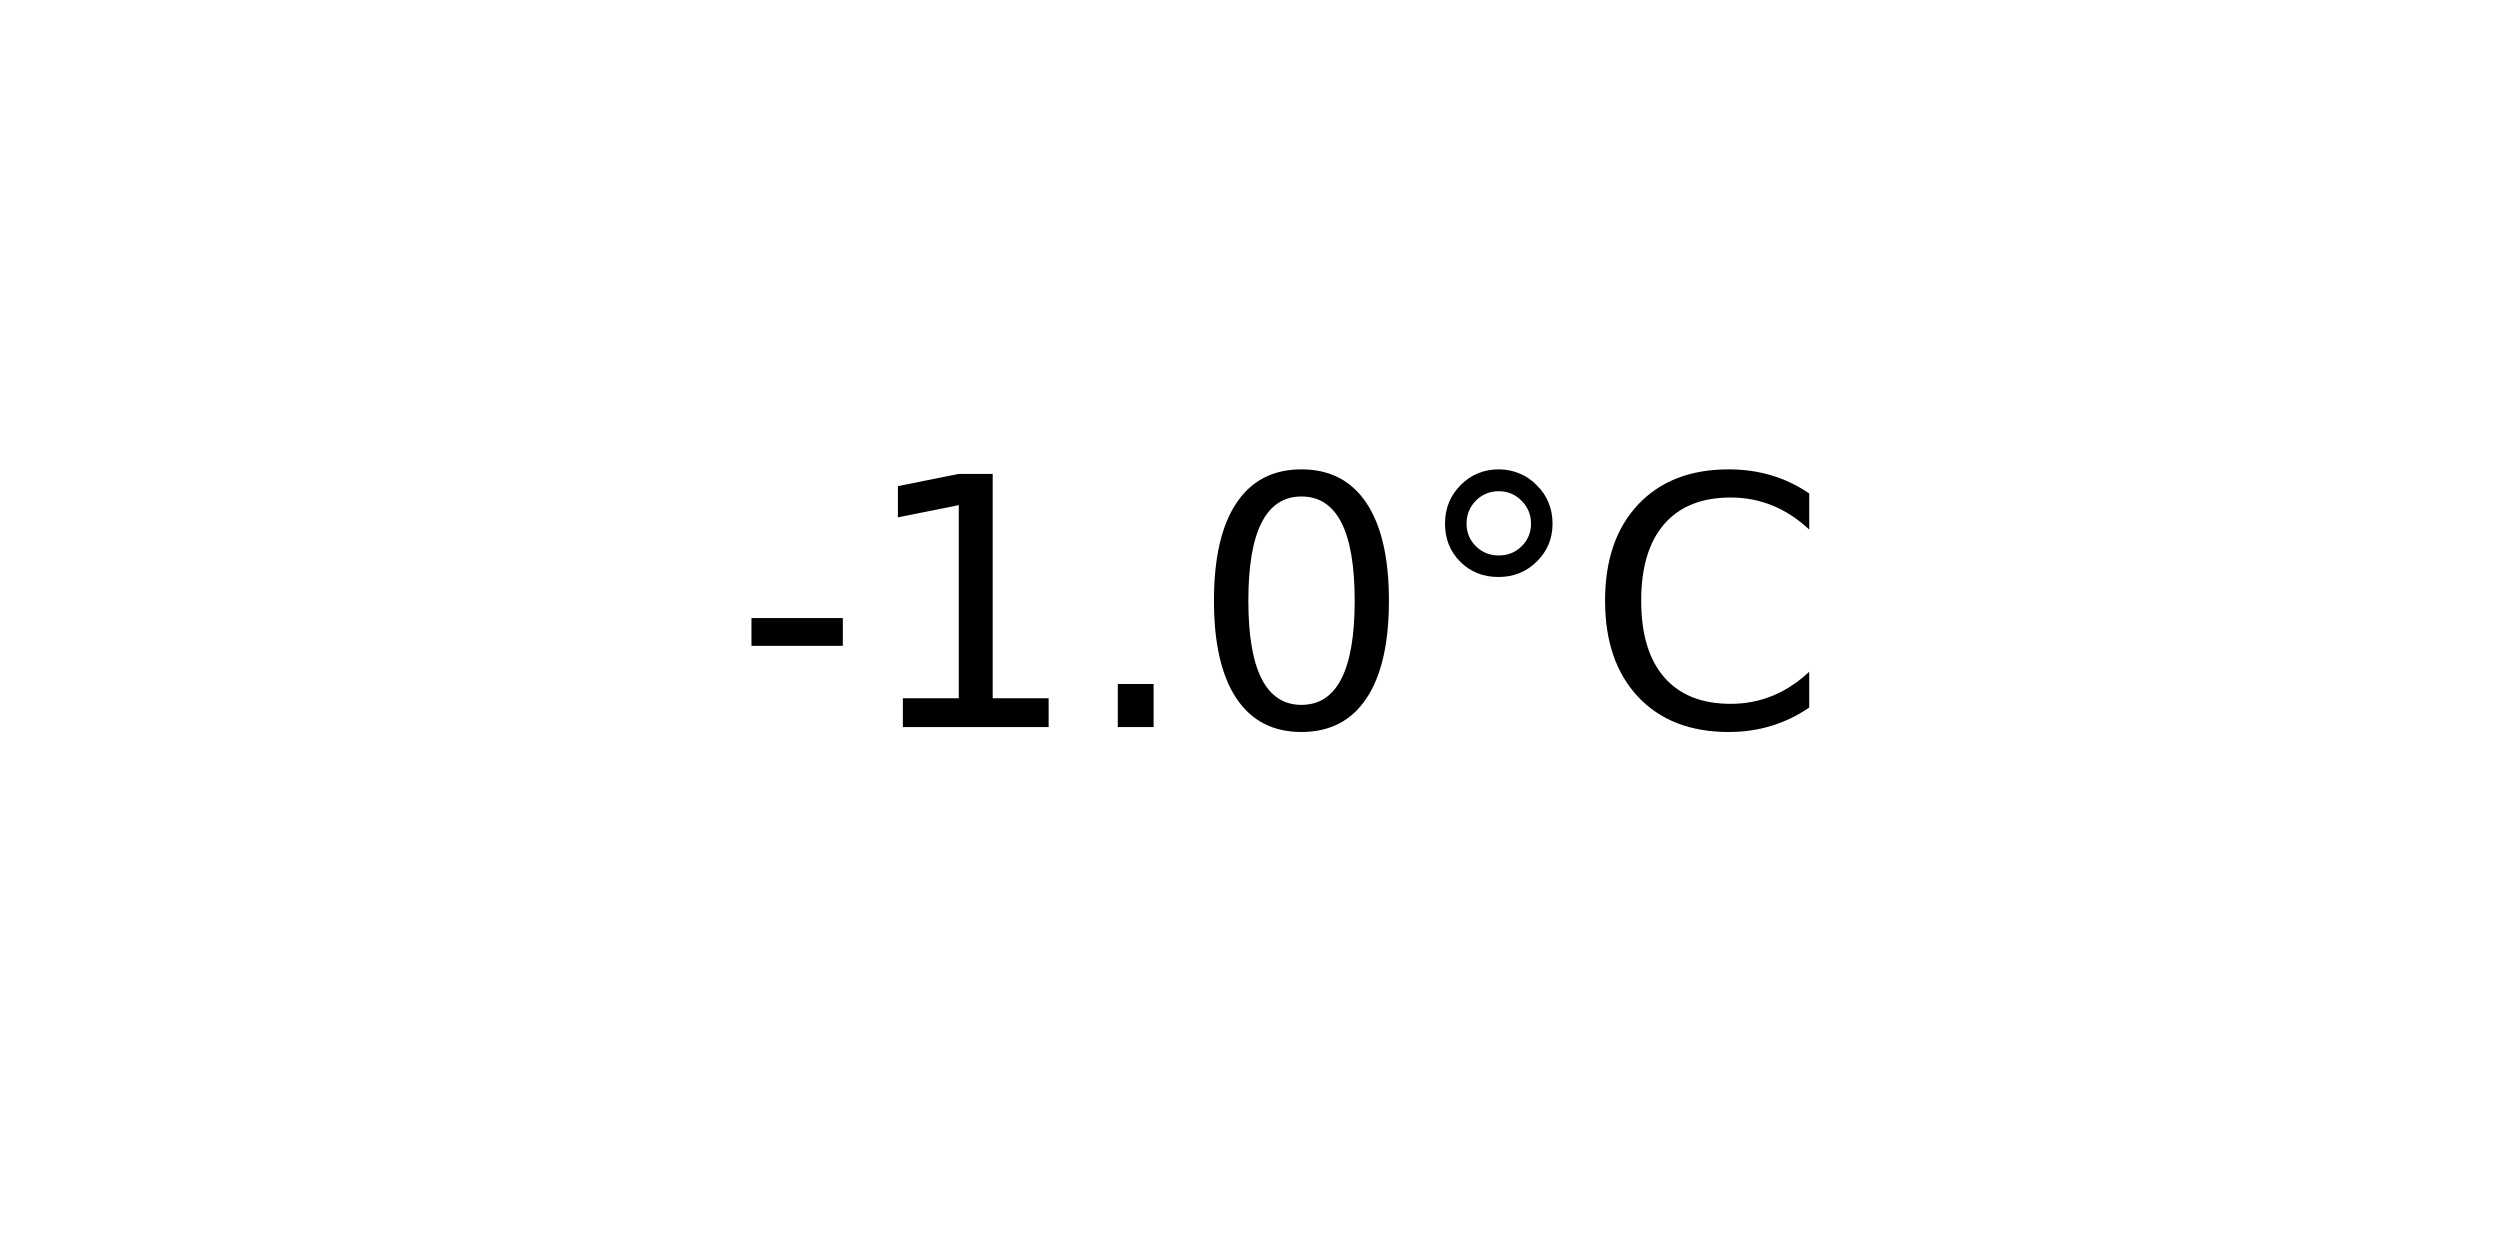
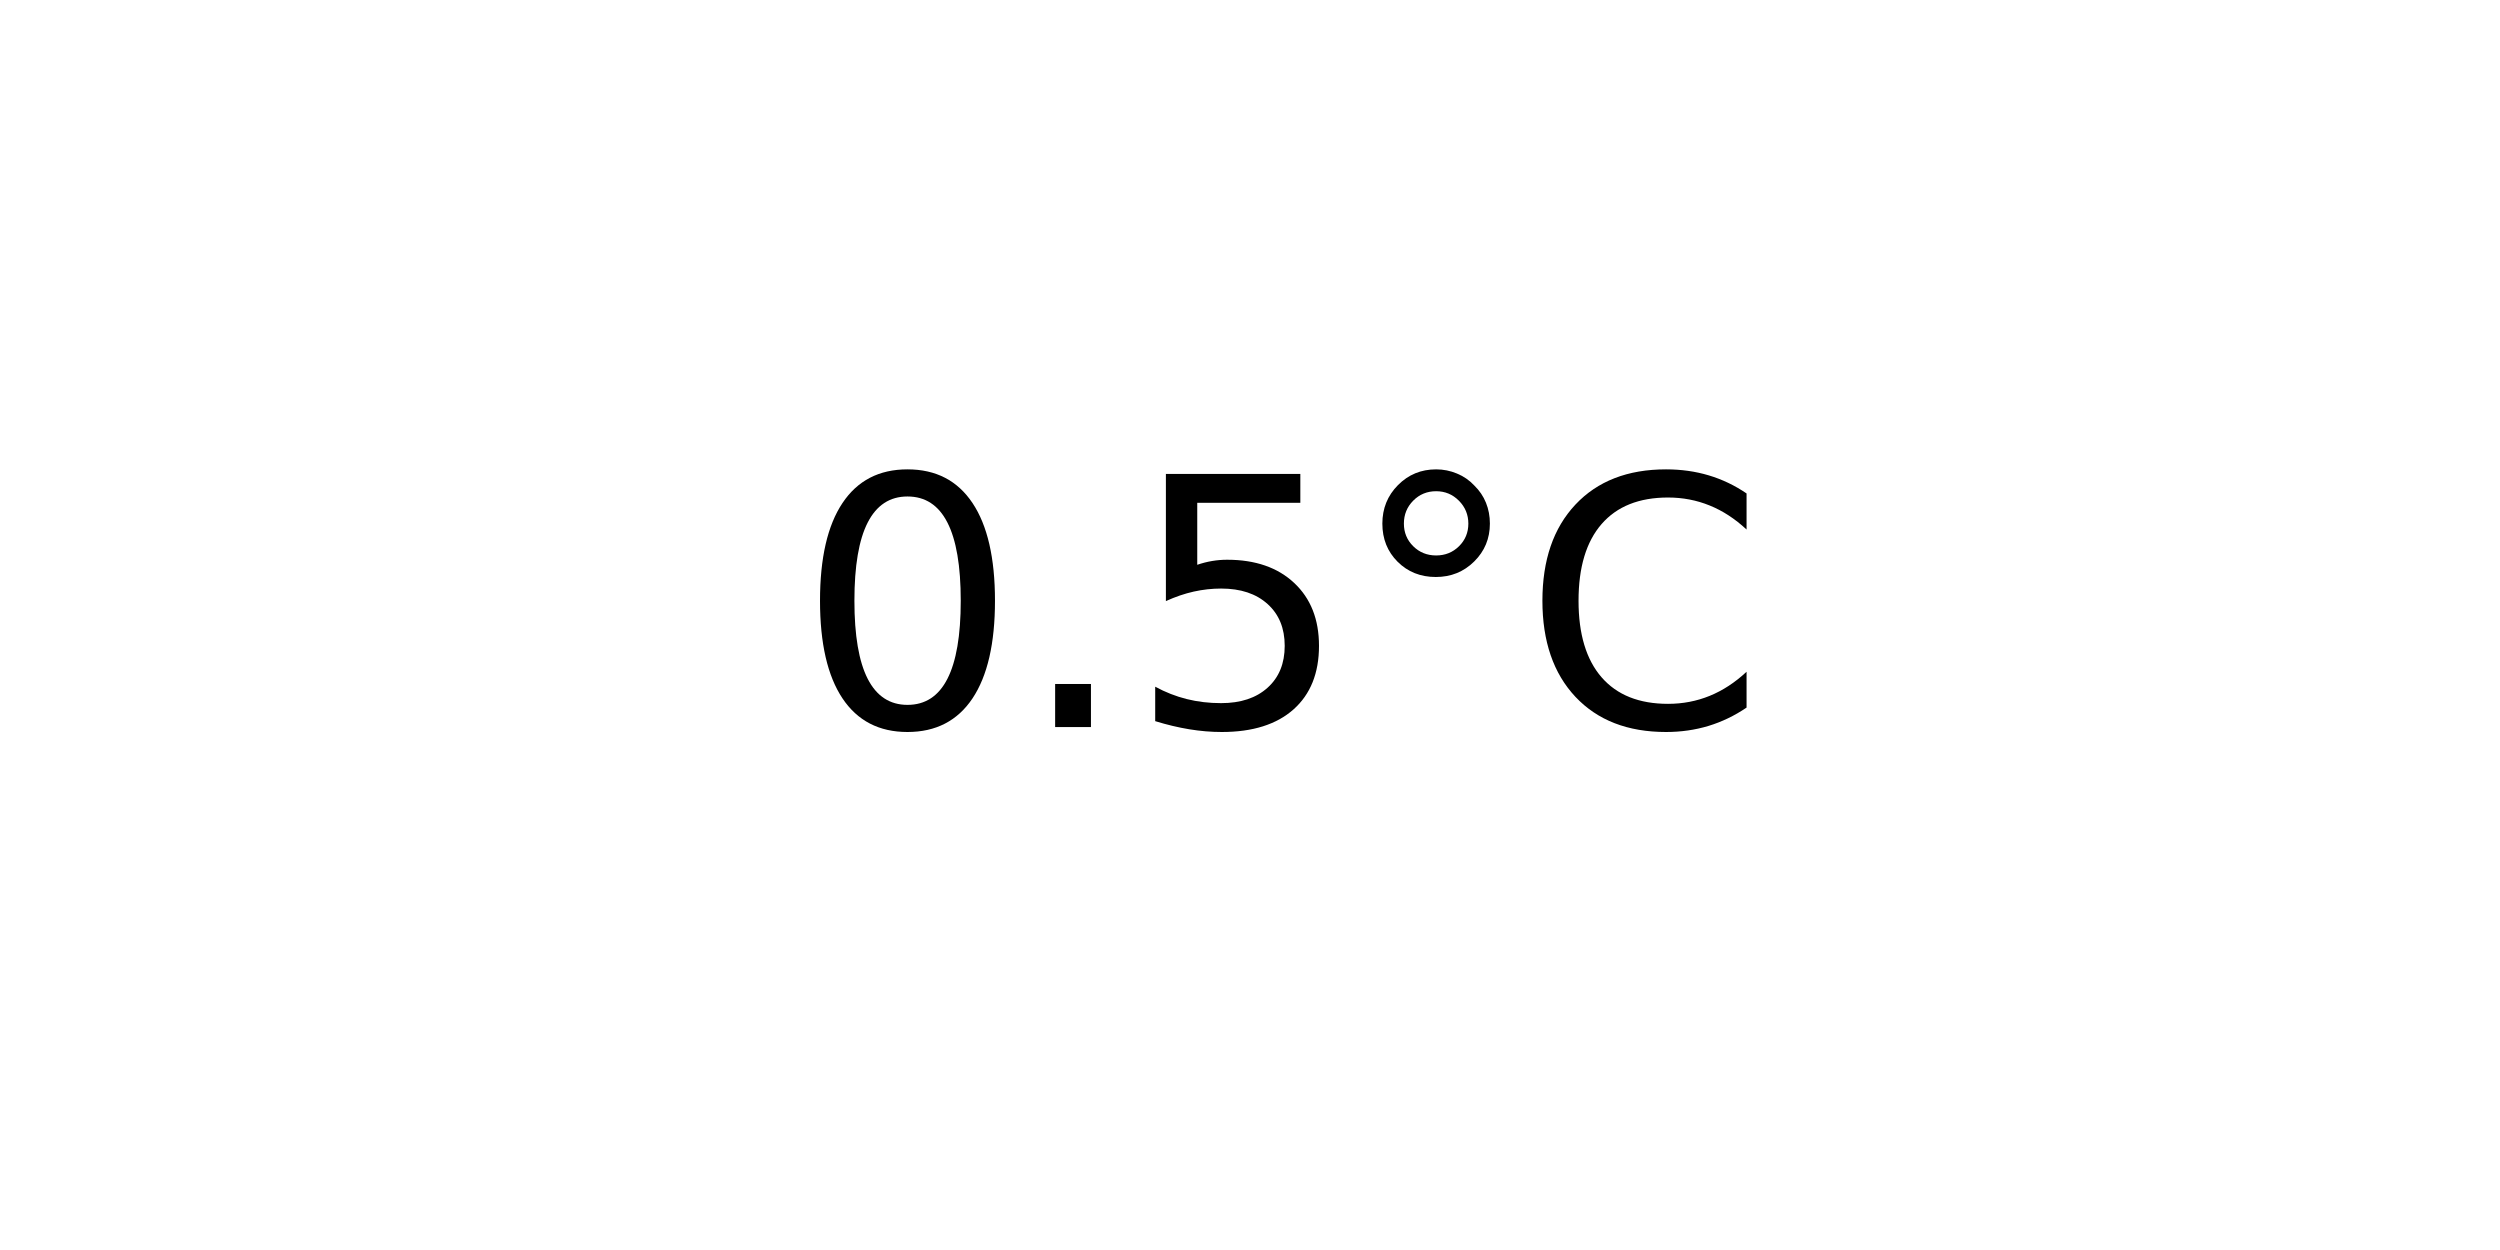
<svg xmlns="http://www.w3.org/2000/svg" xmlns:xlink="http://www.w3.org/1999/xlink" width="72pt" height="36pt" viewBox="0 0 72 36" version="1.1">
  <defs>
    <style type="text/css">*{stroke-linejoin: round; stroke-linecap: butt}</style>
  </defs>
  <g id="figure_1">
    <g id="axes_1">
      <g id="text_1">
-         <g transform="translate(21.15312 20.93937) scale(0.1 -0.1)">
+         <g transform="translate(22.95703 20.93937) scale(0.1 -0.1)">
          <defs>
-             <path id="DejaVuSans-2d" d="M 313 2009  L 1997 2009  L 1997 1497  L 313 1497  L 313 2009  z " transform="scale(0.015625)" />
-             <path id="DejaVuSans-31" d="M 794 531  L 1825 531  L 1825 4091  L 703 3866  L 703 4441  L 1819 4666  L 2450 4666  L 2450 531  L 3481 531  L 3481 0  L 794 0  L 794 531  z " transform="scale(0.015625)" />
+             <path id="DejaVuSans-30" d="M 2034 4250  Q 1547 4250 1301 3770  Q 1056 3291 1056 2328  Q 1056 1369 1301 889  Q 1547 409 2034 409  Q 2525 409 2770 889  Q 3016 1369 3016 2328  Q 3016 3291 2770 3770  Q 2525 4250 2034 4250  z M 2034 4750  Q 2819 4750 3233 4129  Q 3647 3509 3647 2328  Q 3647 1150 3233 529  Q 2819 -91 2034 -91  Q 1250 -91 836 529  Q 422 1150 422 2328  Q 422 3509 836 4129  Q 1250 4750 2034 4750  z " transform="scale(0.015625)" />
            <path id="DejaVuSans-2e" d="M 684 794  L 1344 794  L 1344 0  L 684 0  L 684 794  z " transform="scale(0.015625)" />
-             <path id="DejaVuSans-30" d="M 2034 4250  Q 1547 4250 1301 3770  Q 1056 3291 1056 2328  Q 1056 1369 1301 889  Q 1547 409 2034 409  Q 2525 409 2770 889  Q 3016 1369 3016 2328  Q 3016 3291 2770 3770  Q 2525 4250 2034 4250  z M 2034 4750  Q 2819 4750 3233 4129  Q 3647 3509 3647 2328  Q 3647 1150 3233 529  Q 2819 -91 2034 -91  Q 1250 -91 836 529  Q 422 1150 422 2328  Q 422 3509 836 4129  Q 1250 4750 2034 4750  z " transform="scale(0.015625)" />
+             <path id="DejaVuSans-35" d="M 691 4666  L 3169 4666  L 3169 4134  L 1269 4134  L 1269 2991  Q 1406 3038 1543 3061  Q 1681 3084 1819 3084  Q 2600 3084 3056 2656  Q 3513 2228 3513 1497  Q 3513 744 3044 326  Q 2575 -91 1722 -91  Q 1428 -91 1123 -41  Q 819 9 494 109  L 494 744  Q 775 591 1075 516  Q 1375 441 1709 441  Q 2250 441 2565 725  Q 2881 1009 2881 1497  Q 2881 1984 2565 2268  Q 2250 2553 1709 2553  Q 1456 2553 1204 2497  Q 953 2441 691 2322  L 691 4666  z " transform="scale(0.015625)" />
            <path id="DejaVuSans-b0" d="M 1600 4347  Q 1350 4347 1178 4173  Q 1006 4000 1006 3750  Q 1006 3503 1178 3333  Q 1350 3163 1600 3163  Q 1850 3163 2022 3333  Q 2194 3503 2194 3750  Q 2194 3997 2020 4172  Q 1847 4347 1600 4347  z M 1600 4750  Q 1800 4750 1984 4673  Q 2169 4597 2303 4453  Q 2447 4313 2519 4134  Q 2591 3956 2591 3750  Q 2591 3338 2302 3052  Q 2013 2766 1594 2766  Q 1172 2766 890 3047  Q 609 3328 609 3750  Q 609 4169 896 4459  Q 1184 4750 1600 4750  z " transform="scale(0.015625)" />
            <path id="DejaVuSans-43" d="M 4122 4306  L 4122 3641  Q 3803 3938 3442 4084  Q 3081 4231 2675 4231  Q 1875 4231 1450 3742  Q 1025 3253 1025 2328  Q 1025 1406 1450 917  Q 1875 428 2675 428  Q 3081 428 3442 575  Q 3803 722 4122 1019  L 4122 359  Q 3791 134 3420 21  Q 3050 -91 2638 -91  Q 1578 -91 968 557  Q 359 1206 359 2328  Q 359 3453 968 4101  Q 1578 4750 2638 4750  Q 3056 4750 3426 4639  Q 3797 4528 4122 4306  z " transform="scale(0.015625)" />
          </defs>
-           <use xlink:href="#DejaVuSans-2d" />
-           <use xlink:href="#DejaVuSans-31" x="36.084" />
-           <use xlink:href="#DejaVuSans-2e" x="99.707" />
-           <use xlink:href="#DejaVuSans-30" x="131.494" />
-           <use xlink:href="#DejaVuSans-b0" x="195.117" />
-           <use xlink:href="#DejaVuSans-43" x="245.117" />
+           <use xlink:href="#DejaVuSans-30" />
+           <use xlink:href="#DejaVuSans-2e" x="63.623" />
+           <use xlink:href="#DejaVuSans-35" x="95.41" />
+           <use xlink:href="#DejaVuSans-b0" x="159.033" />
+           <use xlink:href="#DejaVuSans-43" x="209.033" />
        </g>
      </g>
    </g>
  </g>
</svg>
